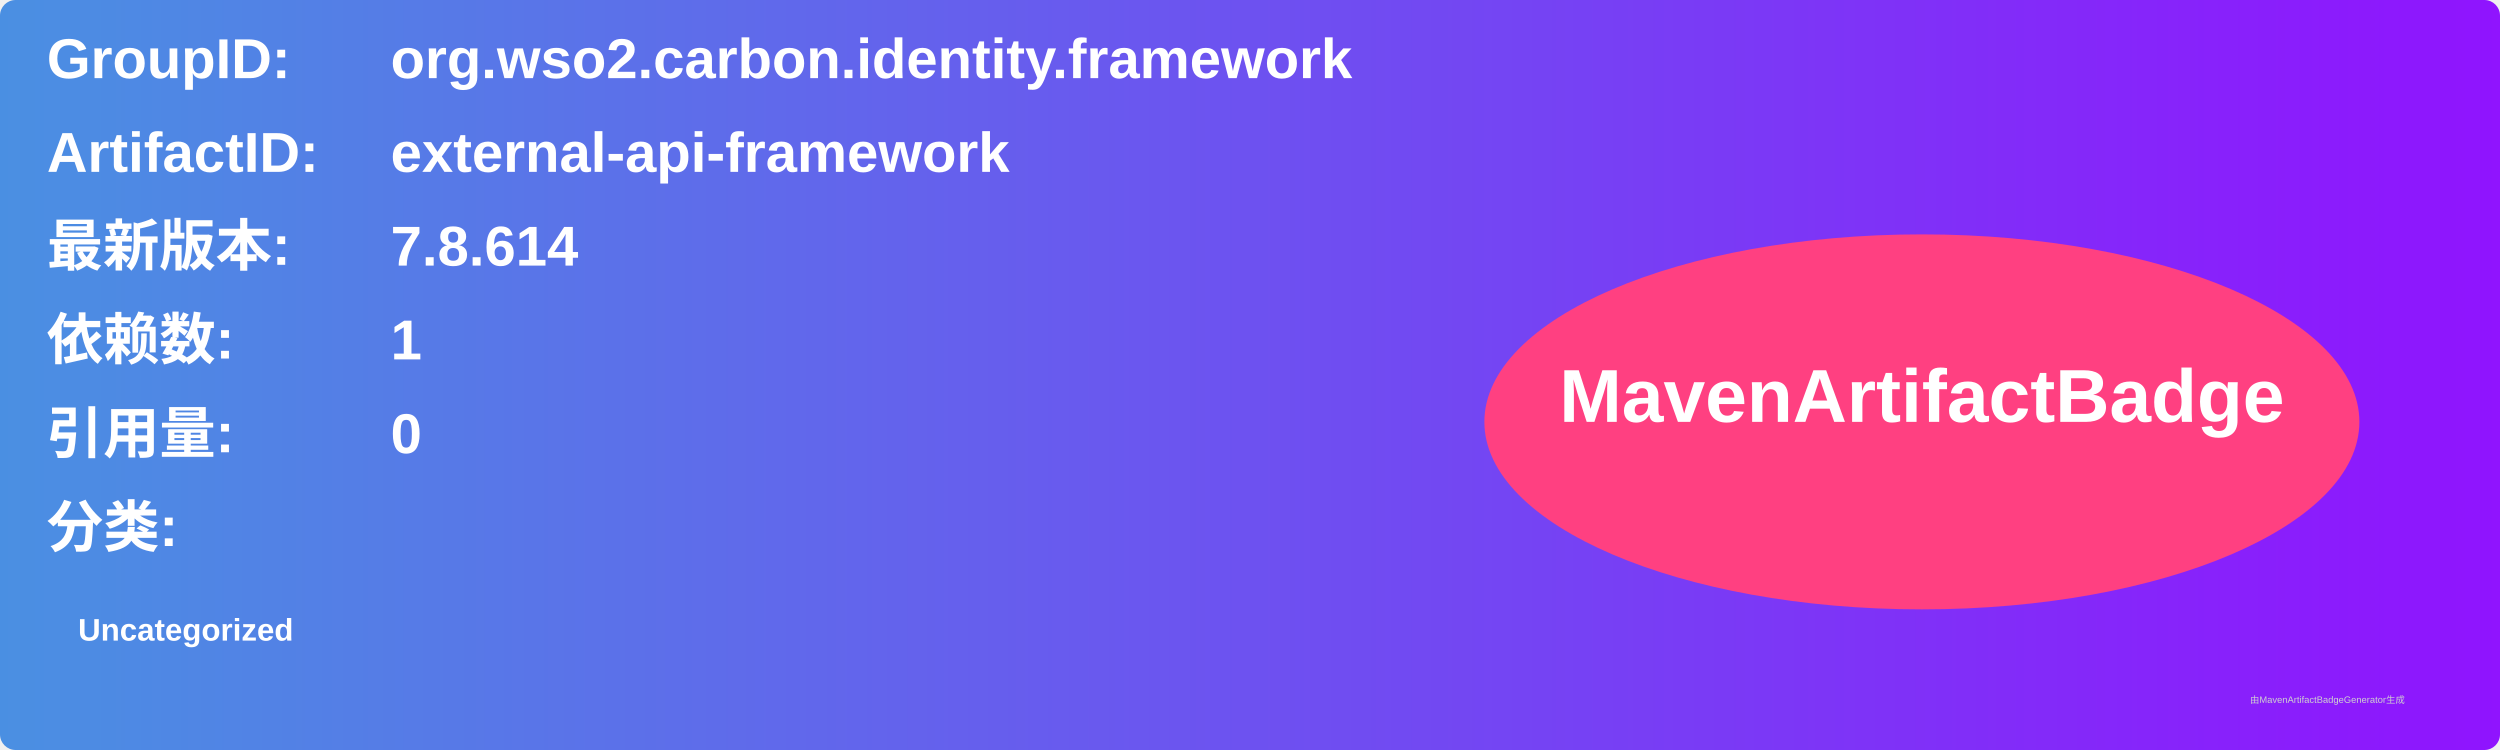
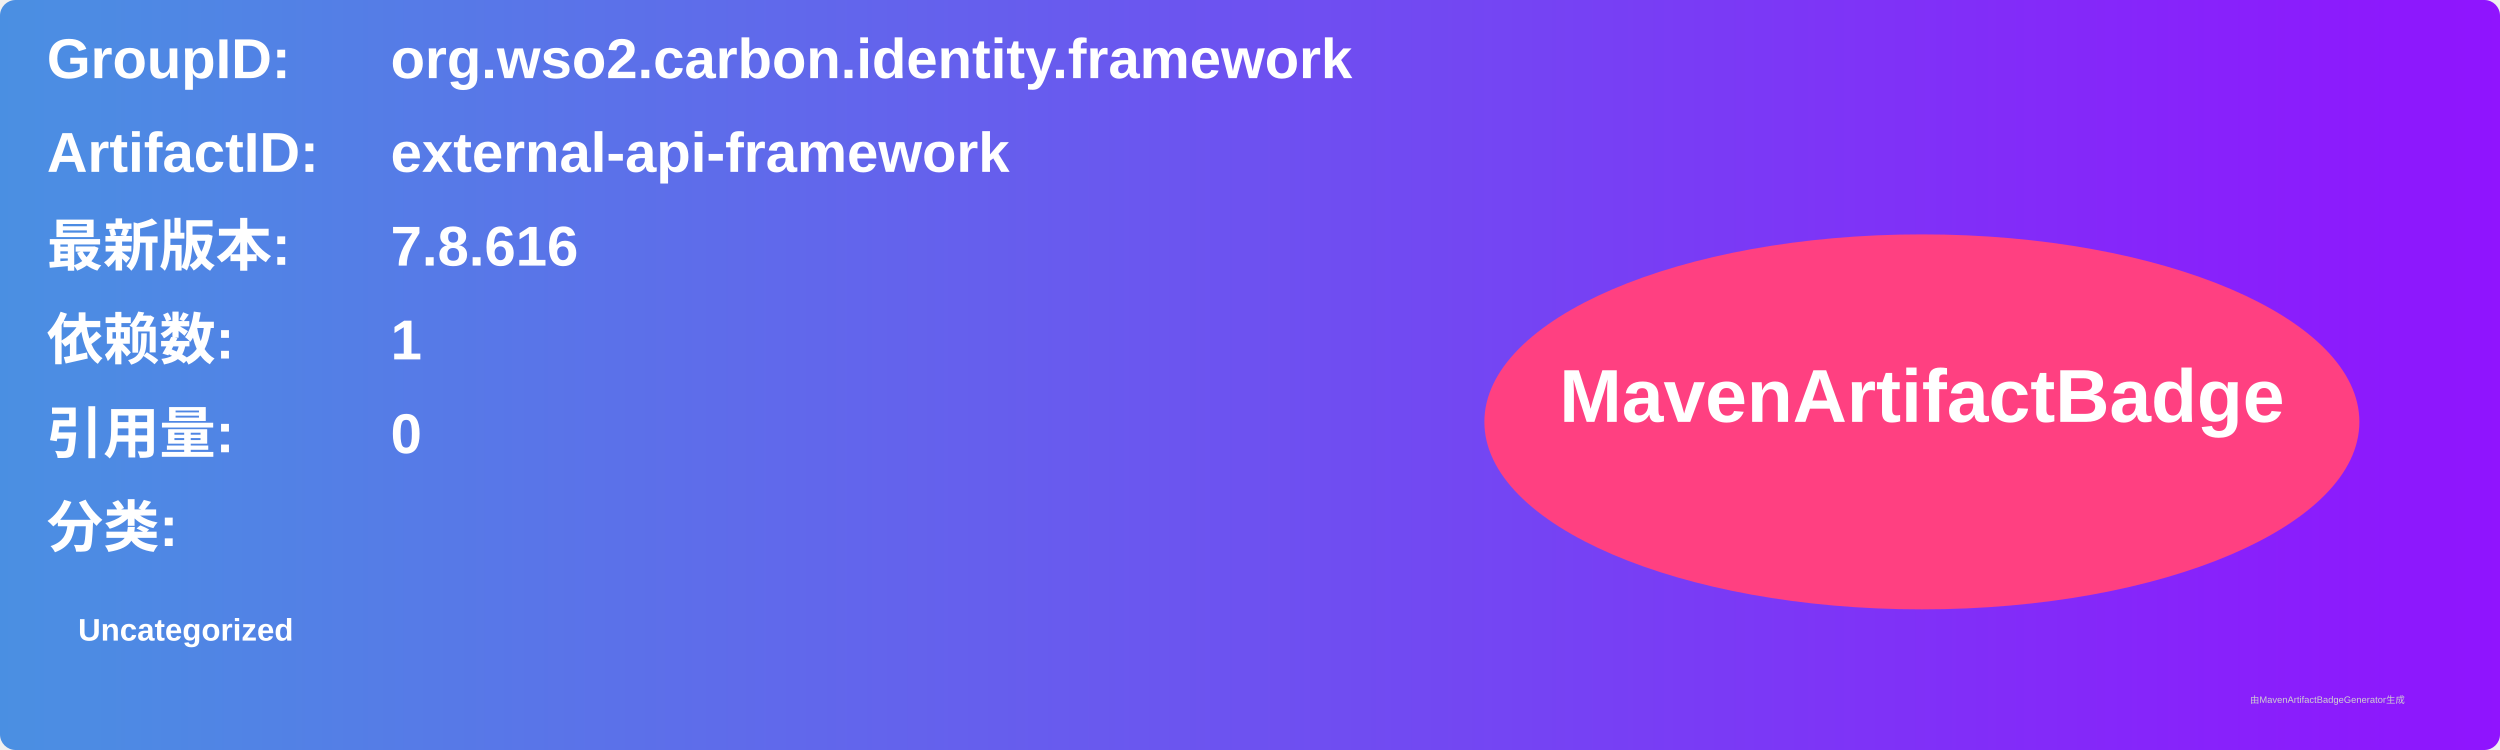
<svg xmlns="http://www.w3.org/2000/svg" width="800" height="240" viewBox="0 0 800 240">
  <linearGradient id="grad" x1="0%" y1="0%" x2="100%" y2="0%">
    <stop offset="0%" stop-color="#4a90e2" />
    <stop offset="100%" stop-color="#9013fe" />
  </linearGradient>
  <rect width="100%" height="100%" rx="5" ry="5" fill="url(#grad)" />
  <g transform="translate(15, 15)">
    <text x="0" y="10" font-family="Arial" font-size="18" fill="white" font-weight="bold" width="260">GroupID:</text>
    <text x="110" y="10" font-family="Arial" font-size="18" fill="white" font-weight="bold" width="460">org.wso2.carbon.identity.framework</text>
    <text x="0" y="40" font-family="Arial" font-size="18" fill="white" font-weight="bold" width="260">ArtifactID:</text>
    <text x="110" y="40" font-family="Arial" font-size="18" fill="white" font-weight="bold" width="460">external-api-framework</text>
    <text x="0" y="70" font-family="Arial" font-size="18" fill="white" font-weight="bold">最新版本:</text>
    <text x="110" y="70" font-family="Arial" font-size="18" fill="white" font-weight="bold">
-       <tspan font-weight="bold">7.8.614</tspan>
+       <tspan font-weight="bold">7.8.616</tspan>
    </text>
    <text x="0" y="100" font-family="Arial" font-size="18" fill="white" font-weight="bold">依赖数: </text>
    <text x="110" y="100" font-family="Arial" font-size="18" fill="white">
      <tspan font-weight="bold">1</tspan>
    </text>
    <text x="0" y="130" font-family="Arial" font-size="18" fill="white" font-weight="bold">引用量: </text>
    <text x="110" y="130" font-family="Arial" font-size="18" fill="white">
      <tspan font-weight="bold">0</tspan>
    </text>
    <text x="0" y="160" font-family="Arial" font-size="18" fill="white" font-weight="bold">分类:</text>
    <text x="10" y="190" font-family="Arial" font-size="10" fill="white">
      <tspan font-weight="bold">Uncategorized</tspan>
    </text>
    <ellipse cx="600" cy="120" rx="140" ry="60" fill="#ff4081" />
    <text x="600" y="120" text-anchor="middle" font-family="Arial" font-size="24" fill="white" font-weight="bold">MavenArtifactBadge</text>
  </g>
  <text x="720" y="225" font-family="Arial" font-size="3" fill="#d0d0d0">由MavenArtifactBadgeGenerator生成</text>
</svg>
